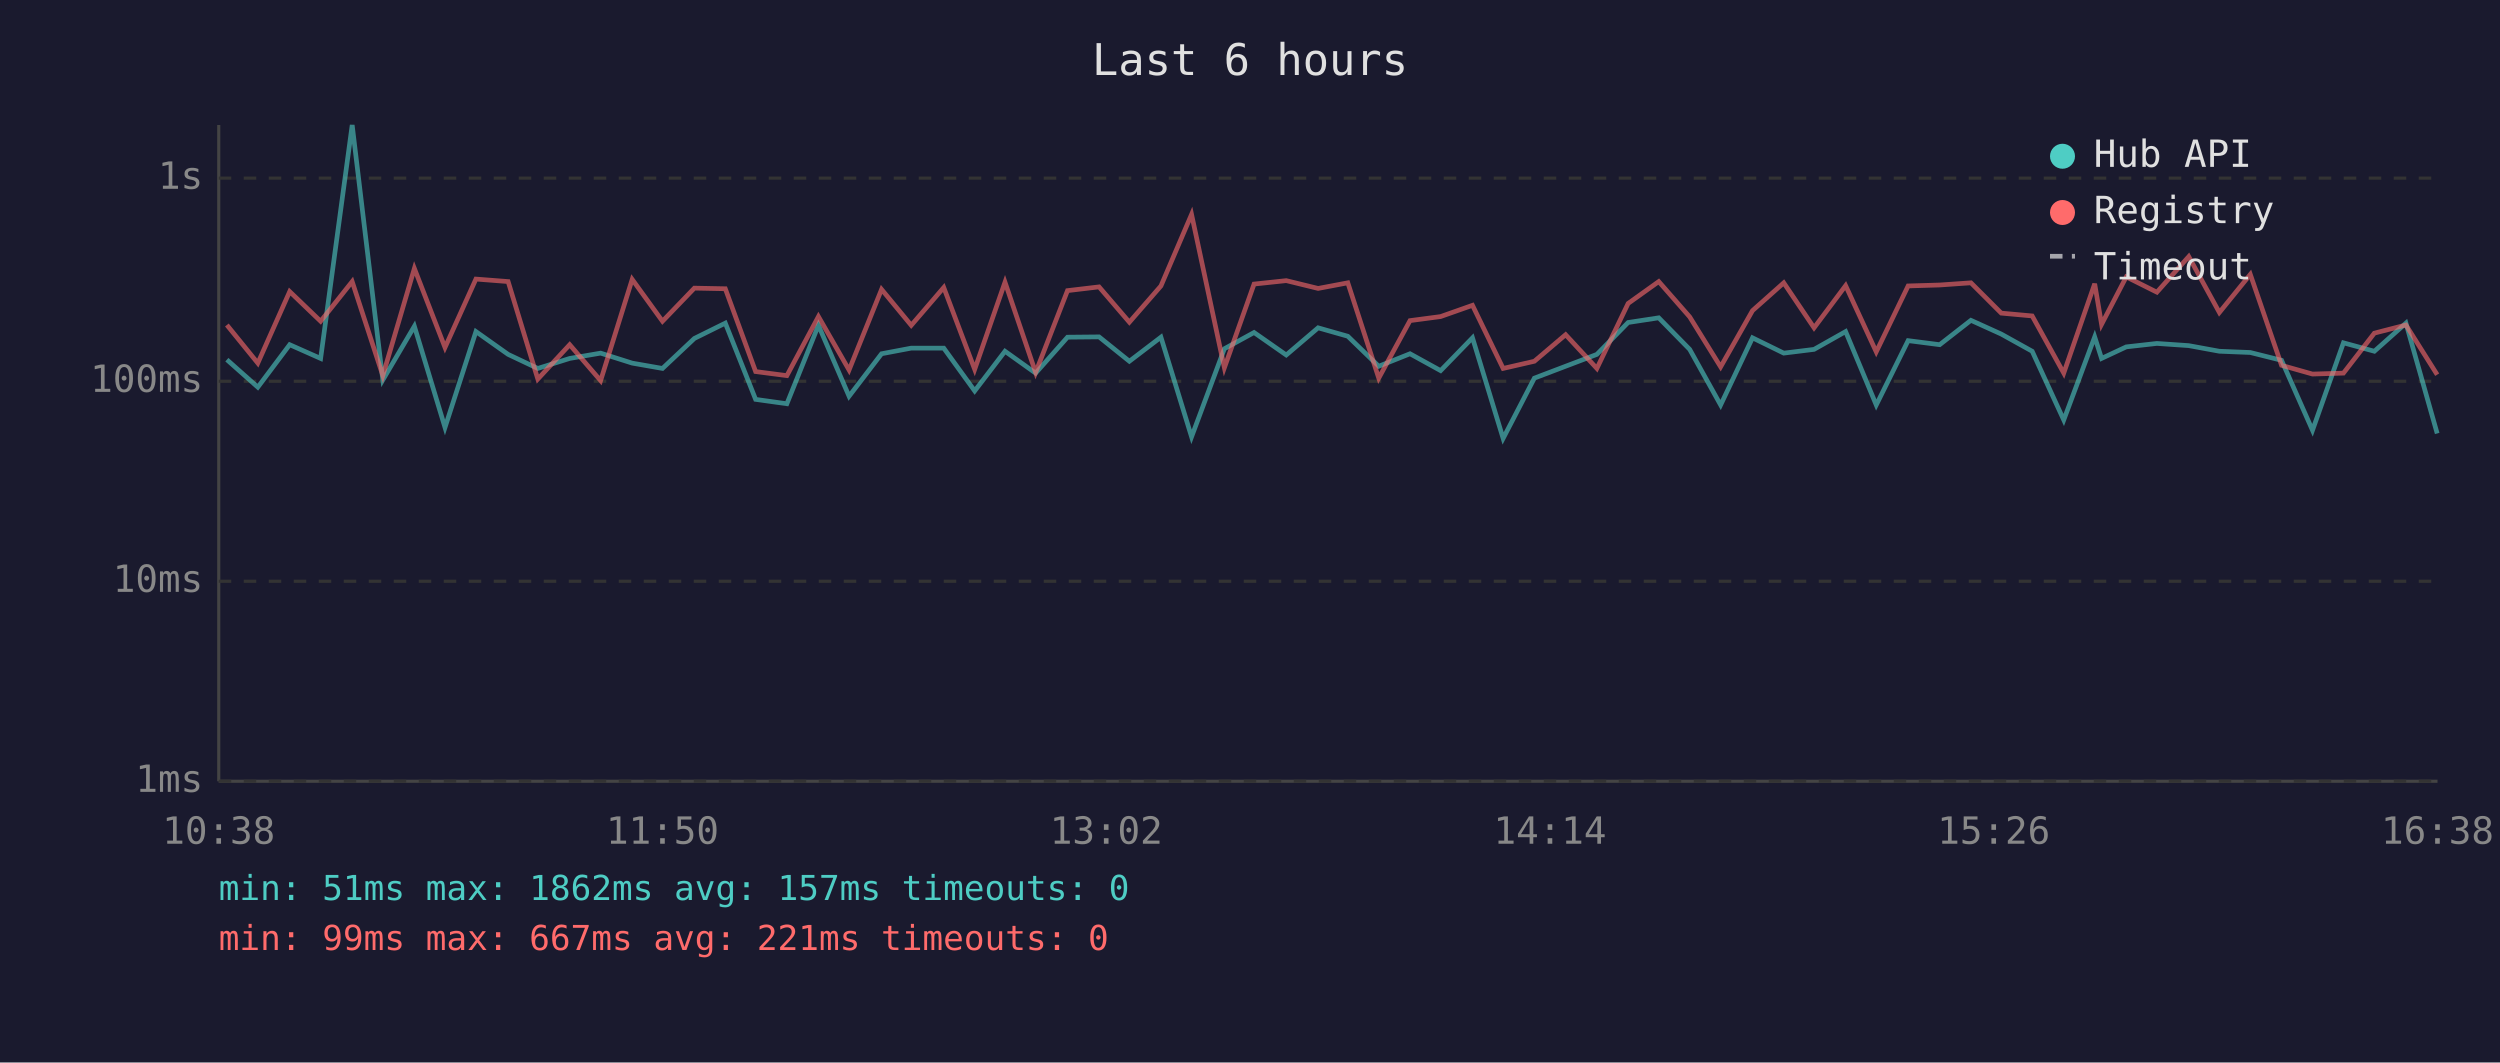
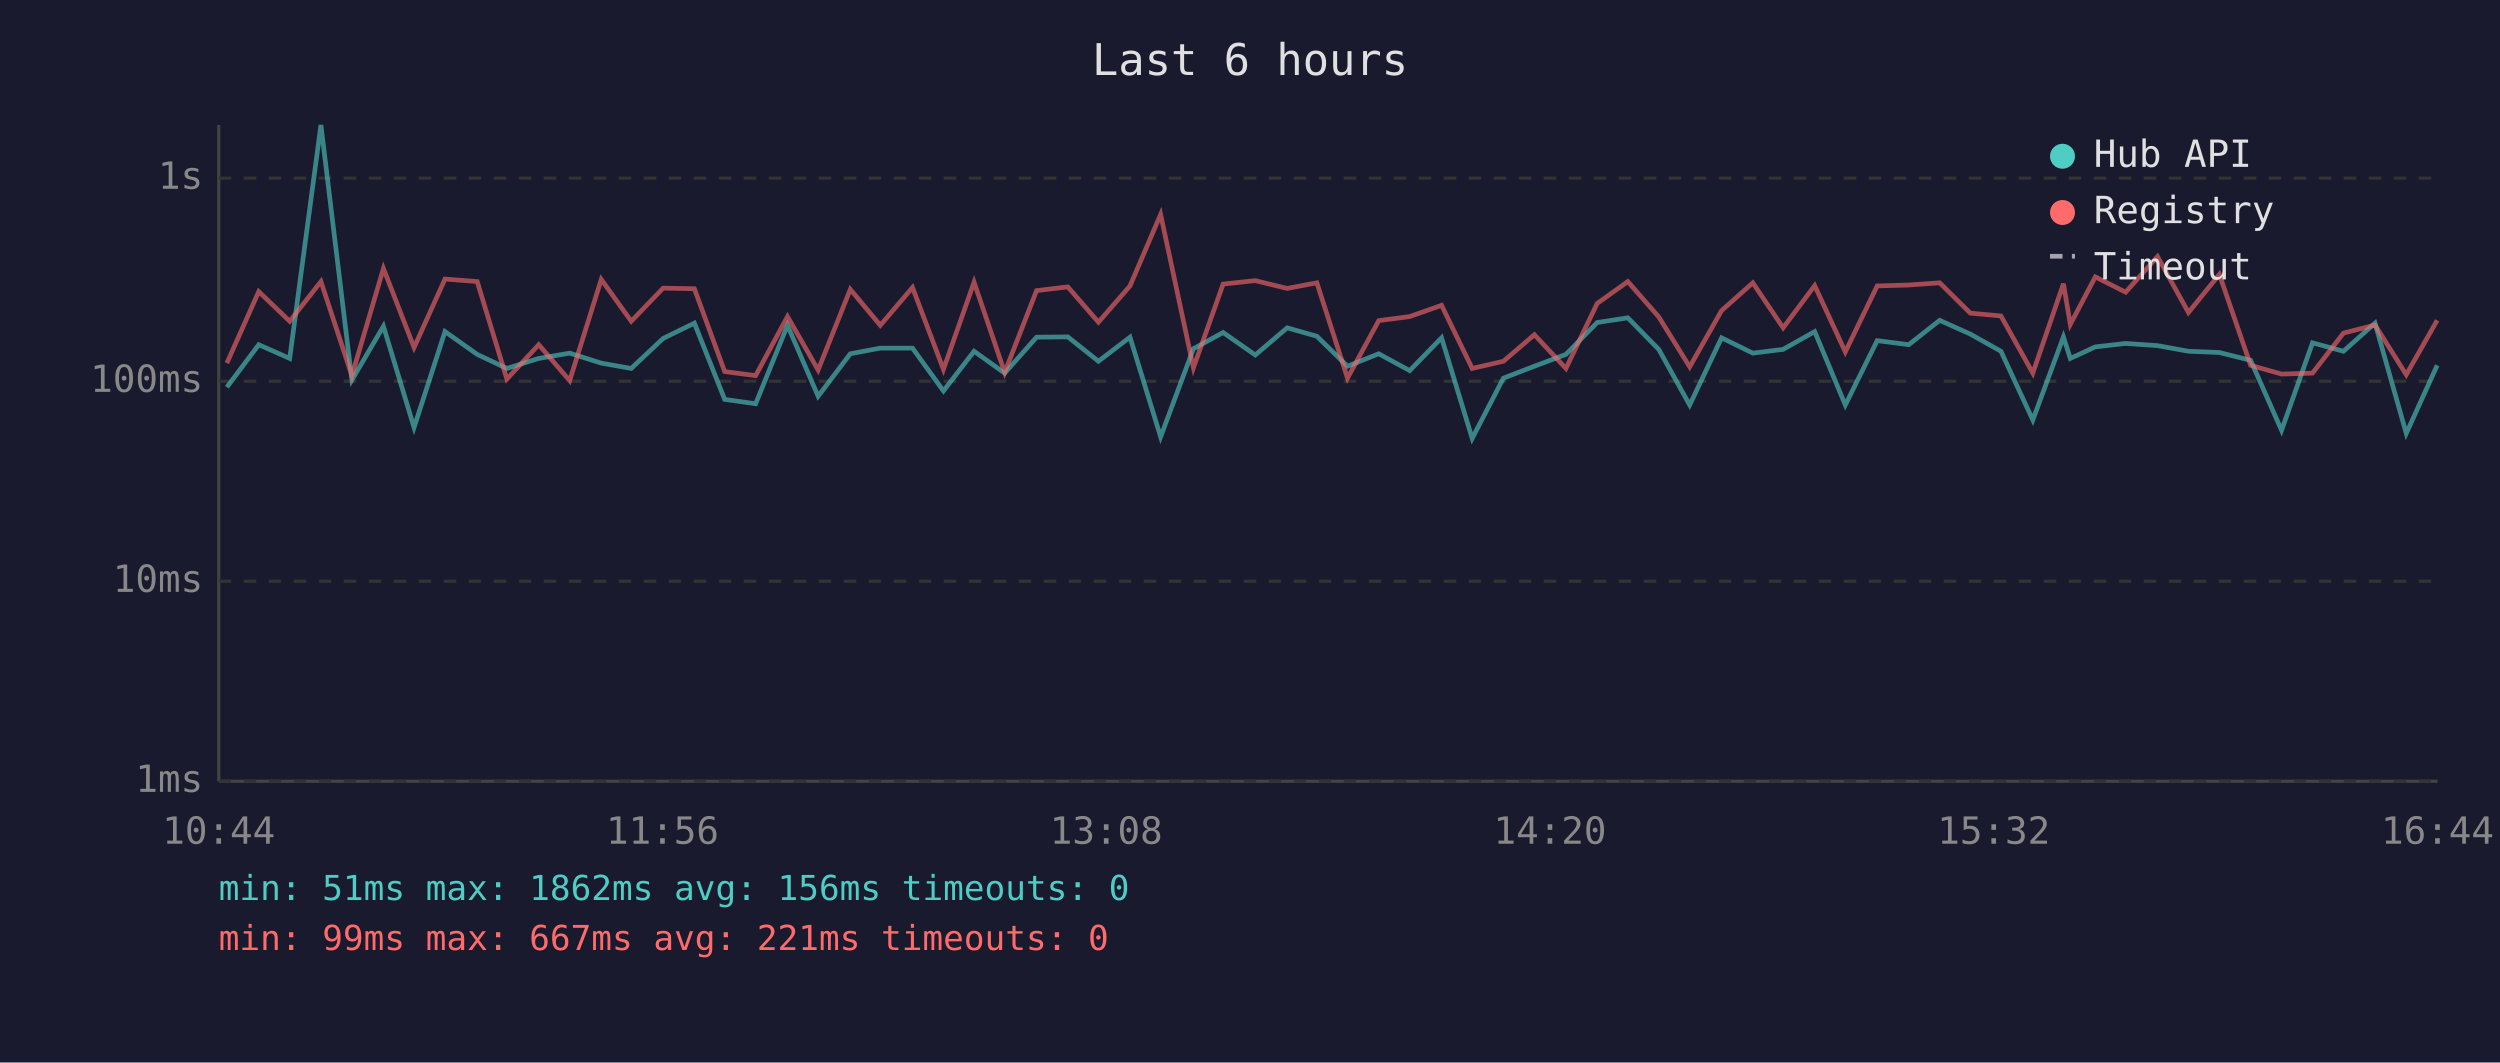
<svg xmlns="http://www.w3.org/2000/svg" viewBox="0 0 800 340" font-family="monospace" font-size="12">
  <rect width="800" height="340" fill="#1a1a2e" />
  <text x="400" y="24" fill="#e0e0e0" font-size="14" text-anchor="middle">Last 6 hours</text>
  <line x1="70" y1="40" x2="70" y2="250" stroke="#444" stroke-width="1" />
  <line x1="70" y1="250" x2="780" y2="250" stroke="#444" stroke-width="1" />
  <line x1="70" y1="250" x2="780" y2="250" stroke="#333" stroke-width="1" stroke-dasharray="4" />
  <text x="65" y="250" fill="#888" text-anchor="end" dominant-baseline="middle">1ms</text>
  <line x1="70" y1="186" x2="780" y2="186" stroke="#333" stroke-width="1" stroke-dasharray="4" />
  <text x="65" y="186" fill="#888" text-anchor="end" dominant-baseline="middle">10ms</text>
  <line x1="70" y1="122" x2="780" y2="122" stroke="#333" stroke-width="1" stroke-dasharray="4" />
  <text x="65" y="122" fill="#888" text-anchor="end" dominant-baseline="middle">100ms</text>
  <line x1="70" y1="57" x2="780" y2="57" stroke="#333" stroke-width="1" stroke-dasharray="4" />
  <text x="65" y="57" fill="#888" text-anchor="end" dominant-baseline="middle">1s</text>
-   <text x="70" y="270" fill="#888" text-anchor="middle">10:38</text>
-   <text x="212" y="270" fill="#888" text-anchor="middle">11:50</text>
-   <text x="354" y="270" fill="#888" text-anchor="middle">13:02</text>
-   <text x="496" y="270" fill="#888" text-anchor="middle">14:14</text>
-   <text x="638" y="270" fill="#888" text-anchor="middle">15:26</text>
-   <text x="780" y="270" fill="#888" text-anchor="middle">16:38</text>
-   <polyline points="72.6,115.1 82.5,123.9 92.7,110.3 102.6,114.7 112.7,40.0 122.5,121.6 132.6,104.4 142.4,136.8 152.3,106.1 162.6,113.4 172.1,117.9 182.3,114.7 192.2,113.0 202.3,116.2 212.0,117.9 222.2,108.3 232.1,103.4 241.8,127.8 251.8,129.2 261.9,104.1 271.7,126.8 282.1,113.2 291.6,111.4 302.0,111.4 311.9,125.1 321.6,112.4 331.4,119.4 341.6,107.9 351.7,107.8 361.4,115.6 371.5,107.9 381.3,139.8 391.8,111.6 401.3,106.4 411.6,113.6 421.8,104.9 431.3,107.6 441.2,117.2 451.2,113.2 461.0,118.6 471.2,108.1 481.0,140.3 491.0,121.0 501.0,117.2 511.0,113.4 521.0,103.2 530.8,101.7 540.7,111.8 550.6,129.6 560.8,108.1 570.8,113.0 580.5,111.8 590.6,106.1 600.4,129.6 610.6,109.0 620.7,110.3 630.7,102.5 640.4,106.9 650.3,112.4 660.4,134.4 670.3,107.8 672.5,114.7 680.4,111.0 690.2,109.9 700.4,110.6 710.2,112.4 720.1,112.8 730.1,115.3 740.0,137.7 749.9,109.7 759.8,112.4 769.9,103.4 779.9,138.7" fill="none" stroke="#4ecdc4" stroke-width="1.5" opacity="0.6" />
-   <polyline points="72.6,104.0 82.5,116.2 92.7,93.3 102.6,102.8 112.7,90.1 122.5,120.2 132.6,85.9 142.4,111.2 152.3,89.3 162.6,90.1 172.1,121.3 182.3,110.3 192.2,121.8 202.3,89.4 212.0,102.8 222.2,92.2 232.1,92.4 241.8,118.9 251.8,120.2 261.9,101.3 271.7,118.4 282.1,92.6 291.6,104.1 302.0,92.0 311.9,118.2 321.6,90.3 331.4,119.2 341.6,93.0 351.7,91.8 361.4,103.1 371.5,91.5 381.3,68.6 391.8,117.7 401.3,90.9 411.6,89.8 421.8,92.3 431.3,90.5 441.2,121.0 451.2,102.6 461.0,101.3 471.2,97.7 481.0,117.9 491.0,115.6 501.0,107.1 511.0,117.9 521.0,97.1 530.8,90.1 540.7,101.4 550.6,117.4 560.8,99.4 570.8,90.5 580.5,104.9 590.6,91.4 600.4,112.6 610.6,91.5 620.7,91.2 630.7,90.5 640.4,100.2 650.3,101.1 660.4,119.4 670.3,90.8 672.5,103.8 680.4,88.6 690.2,93.5 700.4,82.1 710.2,100.0 720.1,87.8 730.1,116.9 740.0,119.7 749.9,119.4 759.8,106.6 769.9,104.0 779.9,119.9" fill="none" stroke="#ff6b6b" stroke-width="1.5" opacity="0.6" />
+   <text x="70" y="270" fill="#888" text-anchor="middle">10:44</text>
+   <text x="212" y="270" fill="#888" text-anchor="middle">11:56</text>
+   <text x="354" y="270" fill="#888" text-anchor="middle">13:08</text>
+   <text x="496" y="270" fill="#888" text-anchor="middle">14:20</text>
+   <text x="638" y="270" fill="#888" text-anchor="middle">15:32</text>
+   <text x="780" y="270" fill="#888" text-anchor="middle">16:44</text>
+   <polyline points="72.6,123.9 82.8,110.3 92.7,114.7 102.7,40.0 112.6,121.6 122.7,104.4 132.5,136.8 142.4,106.1 152.7,113.4 162.2,117.9 172.4,114.7 182.3,113.0 192.4,116.2 202.0,117.9 212.2,108.3 222.2,103.4 231.9,127.8 241.8,129.2 252.0,104.1 261.8,126.8 272.1,113.2 281.7,111.4 292.0,111.4 301.9,125.1 311.7,112.4 321.5,119.4 331.7,107.9 341.7,107.8 351.5,115.6 361.6,107.9 371.4,139.8 381.9,111.6 391.4,106.4 401.7,113.6 411.9,104.9 421.4,107.6 431.2,117.2 441.2,113.2 451.1,118.6 461.3,108.1 471.1,140.3 481.1,121.0 491.0,117.2 501.1,113.4 511.1,103.2 520.9,101.7 530.8,111.8 540.7,129.6 550.9,108.1 560.9,113.0 570.6,111.8 580.7,106.1 590.5,129.6 600.7,109.0 610.8,110.3 620.7,102.5 630.5,106.9 640.3,112.4 650.5,134.4 660.3,107.8 662.5,114.7 670.5,111.0 680.2,109.9 690.4,110.6 700.3,112.4 710.2,112.8 720.2,115.3 730.1,137.7 740.0,109.7 749.9,112.4 760.0,103.4 770.0,138.7 779.9,116.9" fill="none" stroke="#4ecdc4" stroke-width="1.5" opacity="0.6" />
+   <polyline points="72.6,116.2 82.8,93.3 92.7,102.8 102.7,90.1 112.6,120.2 122.7,85.9 132.5,111.2 142.4,89.3 152.7,90.1 162.2,121.3 172.4,110.3 182.3,121.8 192.4,89.4 202.0,102.8 212.2,92.2 222.2,92.4 231.9,118.9 241.8,120.2 252.0,101.3 261.8,118.4 272.1,92.6 281.7,104.1 292.0,92.0 301.9,118.2 311.7,90.3 321.5,119.2 331.7,93.0 341.7,91.8 351.5,103.1 361.6,91.5 371.4,68.6 381.9,117.7 391.4,90.9 401.7,89.8 411.9,92.3 421.4,90.5 431.2,121.0 441.2,102.6 451.1,101.3 461.3,97.7 471.1,117.9 481.1,115.6 491.0,107.1 501.1,117.9 511.1,97.1 520.9,90.1 530.8,101.4 540.7,117.4 550.9,99.4 560.9,90.5 570.6,104.9 580.7,91.4 590.5,112.6 600.7,91.5 610.8,91.2 620.7,90.5 630.5,100.2 640.3,101.1 650.5,119.4 660.3,90.8 662.5,103.8 670.5,88.6 680.2,93.5 690.4,82.1 700.3,100.0 710.2,87.8 720.2,116.9 730.1,119.7 740.0,119.4 749.9,106.6 760.0,104.0 770.0,119.9 779.9,102.5" fill="none" stroke="#ff6b6b" stroke-width="1.5" opacity="0.6" />
  <circle cx="660" cy="50" r="4" fill="#4ecdc4" />
  <text x="670" y="50" fill="#e0e0e0" dominant-baseline="middle">Hub API</text>
  <circle cx="660" cy="68" r="4" fill="#ff6b6b" />
  <text x="670" y="68" fill="#e0e0e0" dominant-baseline="middle">Registry</text>
  <line x1="656" y1="82" x2="664" y2="82" stroke="#e0e0e0" stroke-width="1.5" stroke-dasharray="4,3" opacity="0.7" />
  <text x="670" y="86" fill="#e0e0e0" dominant-baseline="middle">Timeout</text>
-   <text x="70" y="288" fill="#4ecdc4" font-size="11">min: 51ms  max: 1862ms  avg: 157ms  timeouts: 0</text>
+   <text x="70" y="288" fill="#4ecdc4" font-size="11">min: 51ms  max: 1862ms  avg: 156ms  timeouts: 0</text>
  <text x="70" y="304" fill="#ff6b6b" font-size="11">min: 99ms  max: 667ms  avg: 221ms  timeouts: 0</text>
</svg>
